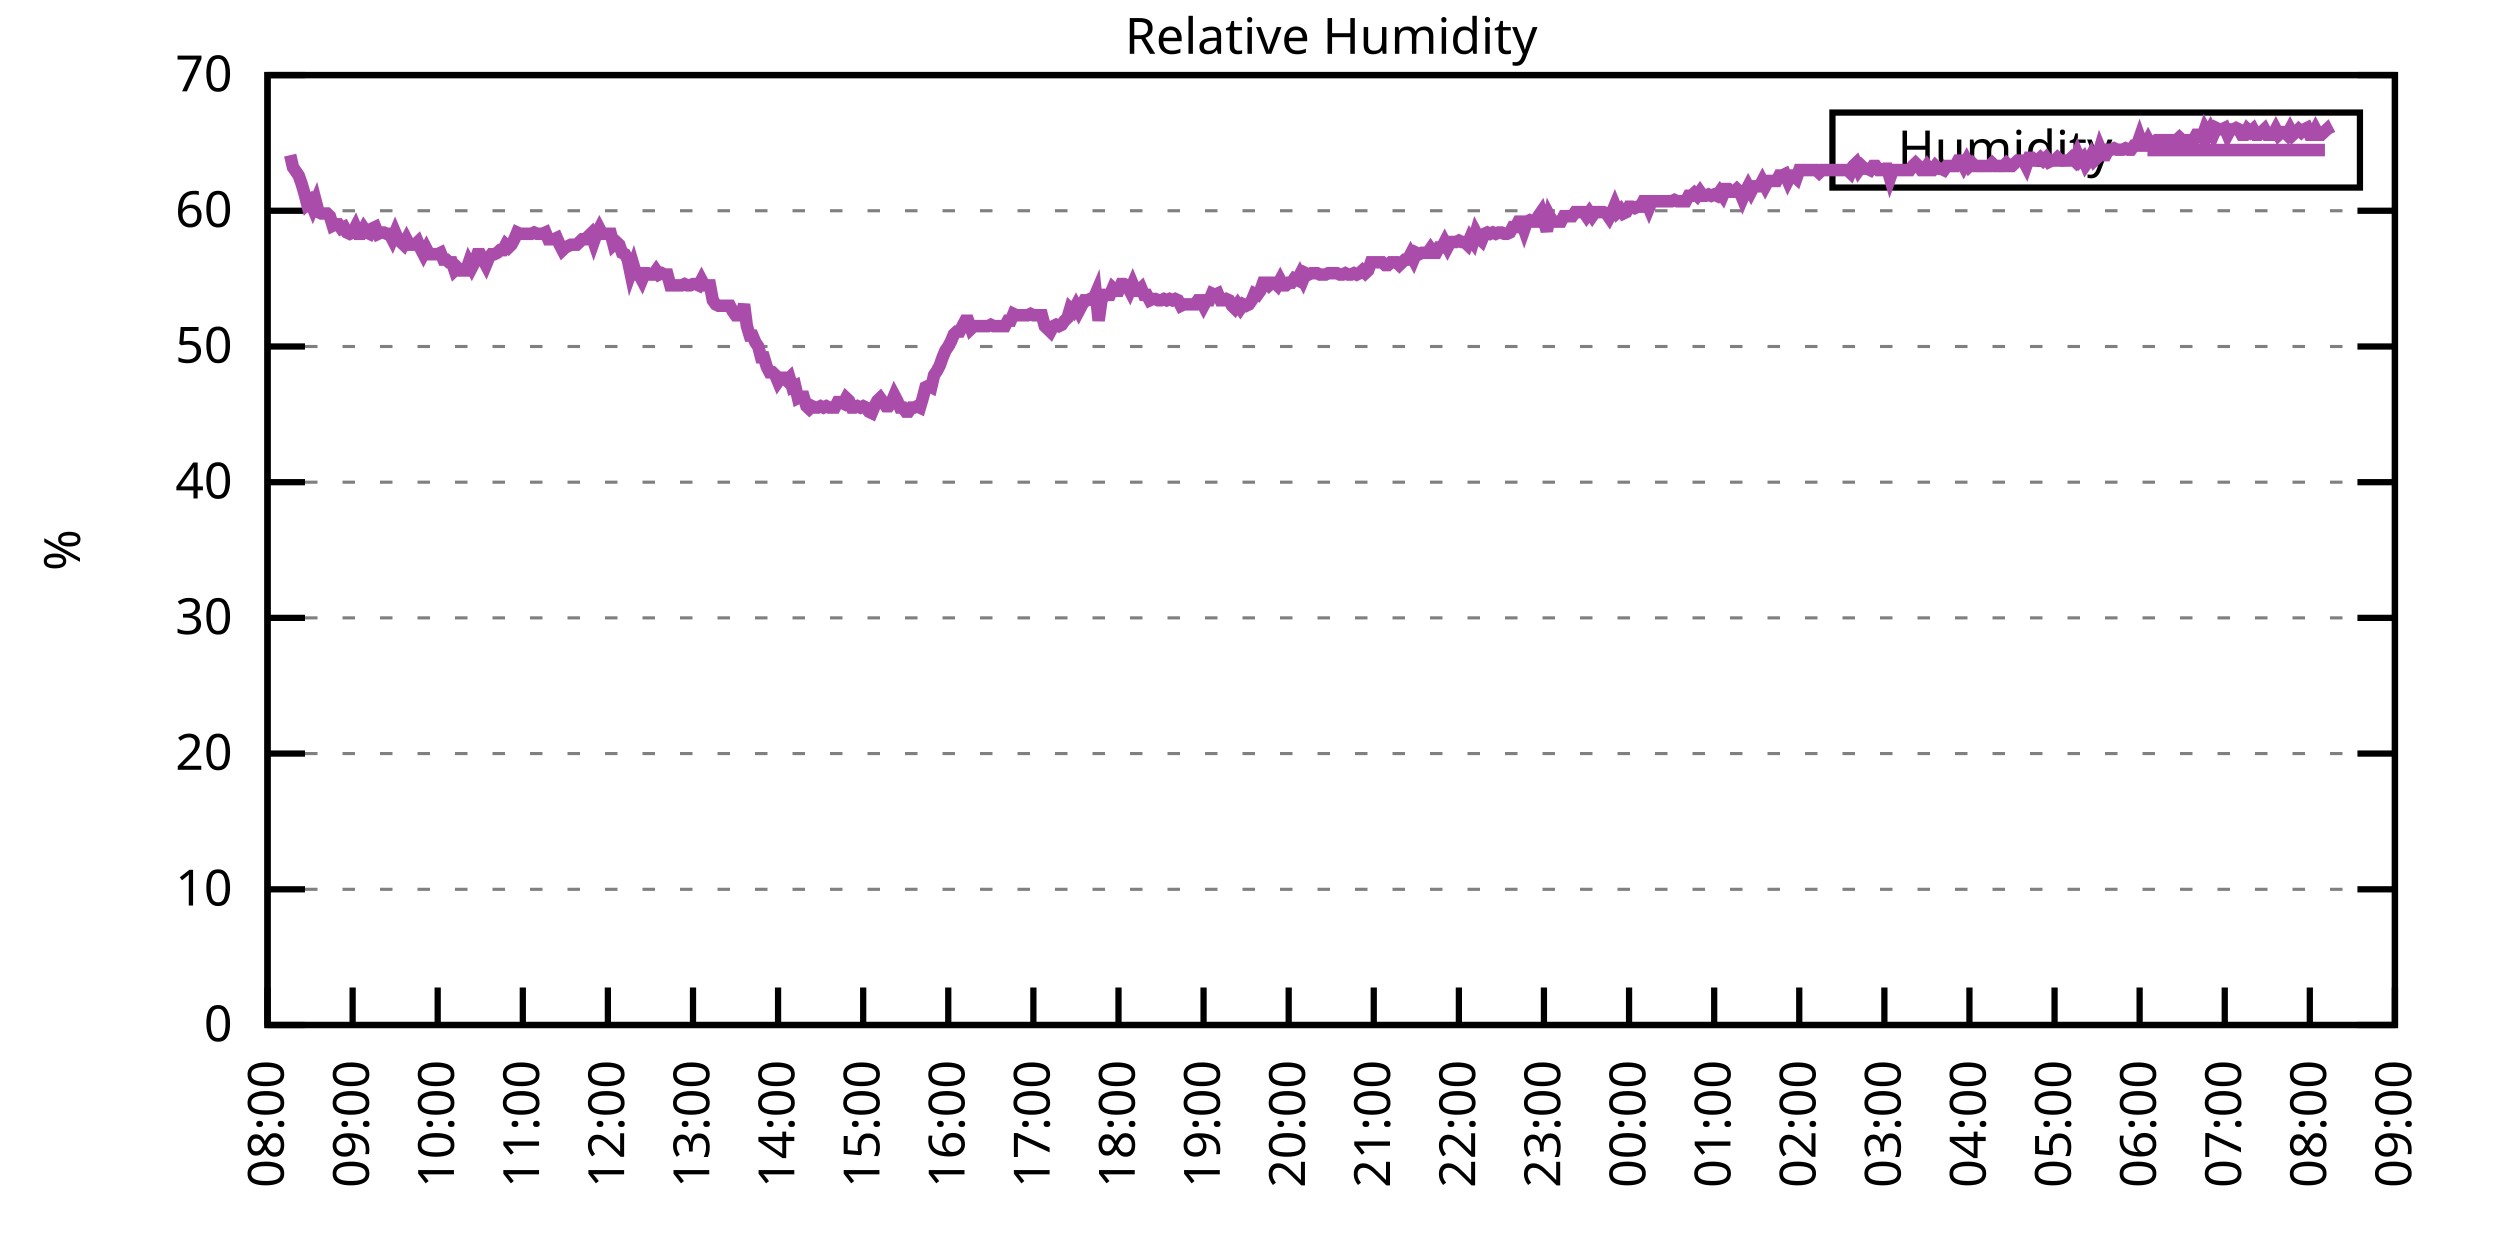
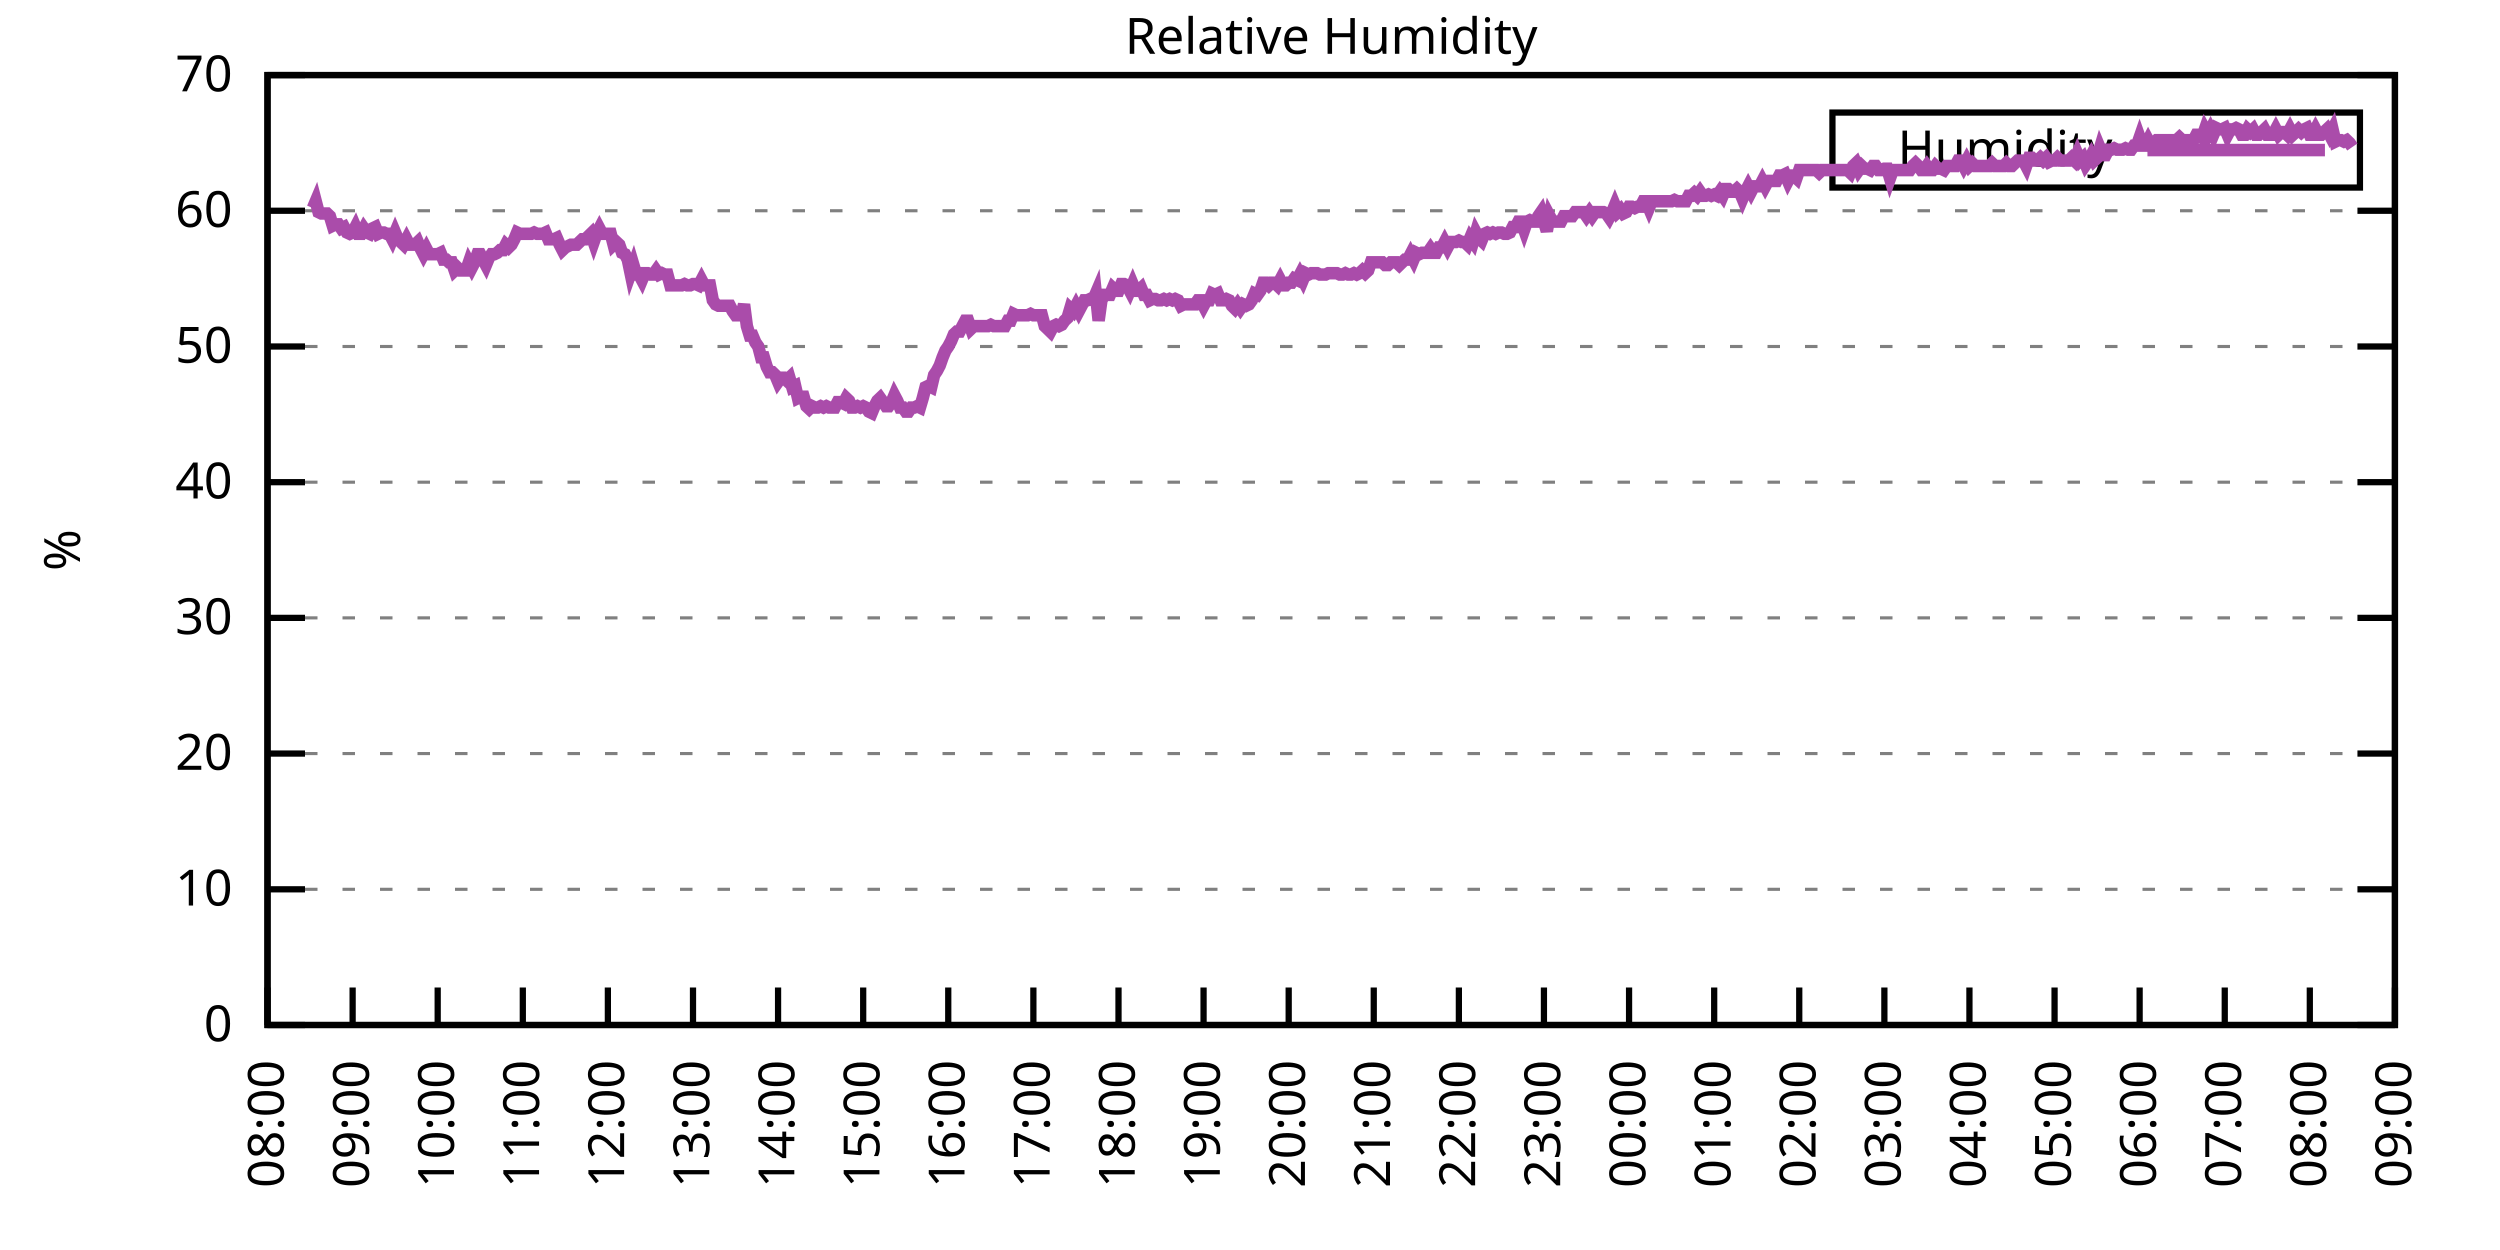
<svg xmlns="http://www.w3.org/2000/svg" xmlns:xlink="http://www.w3.org/1999/xlink" width="400" height="200" viewBox="0 0 400 200">
  <g id="gnuplot_canvas">
    <rect x="0" y="0" width="400" height="200" fill="none" />
    <defs>
      <circle id="gpDot" r="0.5" stroke-width="0.5" stroke="currentColor" />
      <path id="gpPt0" stroke-width="0.333" stroke="currentColor" d="M-1,0 h2 M0,-1 v2" />
      <path id="gpPt1" stroke-width="0.333" stroke="currentColor" d="M-1,-1 L1,1 M1,-1 L-1,1" />
      <path id="gpPt2" stroke-width="0.333" stroke="currentColor" d="M-1,0 L1,0 M0,-1 L0,1 M-1,-1 L1,1 M-1,1 L1,-1" />
      <rect id="gpPt3" stroke-width="0.333" stroke="currentColor" x="-1" y="-1" width="2" height="2" />
      <rect id="gpPt4" stroke-width="0.333" stroke="currentColor" fill="currentColor" x="-1" y="-1" width="2" height="2" />
      <circle id="gpPt5" stroke-width="0.333" stroke="currentColor" cx="0" cy="0" r="1" />
      <use xlink:href="#gpPt5" id="gpPt6" fill="currentColor" stroke="none" />
      <path id="gpPt7" stroke-width="0.333" stroke="currentColor" d="M0,-1.33 L-1.33,0.67 L1.33,0.67 z" />
      <use xlink:href="#gpPt7" id="gpPt8" fill="currentColor" stroke="none" />
      <use xlink:href="#gpPt7" id="gpPt9" stroke="currentColor" transform="rotate(180)" />
      <use xlink:href="#gpPt9" id="gpPt10" fill="currentColor" stroke="none" />
      <use xlink:href="#gpPt3" id="gpPt11" stroke="currentColor" transform="rotate(45)" />
      <use xlink:href="#gpPt11" id="gpPt12" fill="currentColor" stroke="none" />
      <path id="gpPt13" stroke-width="0.333" stroke="currentColor" d="M0,1.330 L1.265,0.411 L0.782,-1.067 L-0.782,-1.076 L-1.265,0.411 z" />
      <use xlink:href="#gpPt13" id="gpPt14" fill="currentColor" stroke="none" />
      <filter id="textbox" filterUnits="objectBoundingBox" x="0" y="0" height="1" width="1">
        <feFlood flood-color="white" flood-opacity="1" result="bgnd" />
        <feComposite in="SourceGraphic" in2="bgnd" operator="atop" />
      </filter>
      <filter id="greybox" filterUnits="objectBoundingBox" x="0" y="0" height="1" width="1">
        <feFlood flood-color="lightgrey" flood-opacity="1" result="grey" />
        <feComposite in="SourceGraphic" in2="grey" operator="atop" />
      </filter>
    </defs>
    <g fill="none" color="white" stroke="currentColor" stroke-width="1.00" stroke-linecap="butt" stroke-linejoin="miter">
</g>
    <g fill="none" color="black" stroke="currentColor" stroke-width="1.00" stroke-linecap="butt" stroke-linejoin="miter">
      <g stroke="none" shape-rendering="crispEdges">
        <polygon fill="rgb(255, 255, 255)" points="42.80,164.00 383.18,164.00 383.18,12.02 42.80,12.02 " />
      </g>
    </g>
    <g fill="none" color="black" stroke="currentColor" stroke-width="1.00" stroke-linecap="butt" stroke-linejoin="miter">
</g>
    <g fill="none" color="black" stroke="black" stroke-width="0.50" stroke-linecap="butt" stroke-linejoin="miter">
</g>
    <g fill="none" color="gray" stroke="currentColor" stroke-width="0.50" stroke-linecap="butt" stroke-linejoin="miter">
      <path stroke="gray" stroke-dasharray="2,4" class="gridline" d="M42.80,164.00 L383.19,164.00  " />
    </g>
    <g fill="none" color="gray" stroke="gray" stroke-width="1.00" stroke-linecap="butt" stroke-linejoin="miter">
</g>
    <g fill="none" color="black" stroke="currentColor" stroke-width="1.00" stroke-linecap="butt" stroke-linejoin="miter">
      <path stroke="black" d="M42.80,164.00 L48.80,164.00 M383.19,164.00 L377.19,164.00  " />
      <g transform="translate(37.20,166.60)" stroke="none" fill="black" font-family="Sans" font-size="8.00" text-anchor="end">
        <text>
          <tspan font-family="Sans"> 0</tspan>
        </text>
      </g>
    </g>
    <g fill="none" color="black" stroke="currentColor" stroke-width="1.00" stroke-linecap="butt" stroke-linejoin="miter">
</g>
    <g fill="none" color="black" stroke="black" stroke-width="0.50" stroke-linecap="butt" stroke-linejoin="miter">
</g>
    <g fill="none" color="gray" stroke="currentColor" stroke-width="0.50" stroke-linecap="butt" stroke-linejoin="miter">
      <path stroke="gray" stroke-dasharray="2,4" class="gridline" d="M42.80,142.29 L383.19,142.29  " />
    </g>
    <g fill="none" color="gray" stroke="gray" stroke-width="1.00" stroke-linecap="butt" stroke-linejoin="miter">
</g>
    <g fill="none" color="black" stroke="currentColor" stroke-width="1.00" stroke-linecap="butt" stroke-linejoin="miter">
      <path stroke="black" d="M42.80,142.29 L48.80,142.29 M383.19,142.29 L377.19,142.29  " />
      <g transform="translate(37.20,144.89)" stroke="none" fill="black" font-family="Sans" font-size="8.00" text-anchor="end">
        <text>
          <tspan font-family="Sans"> 10</tspan>
        </text>
      </g>
    </g>
    <g fill="none" color="black" stroke="currentColor" stroke-width="1.00" stroke-linecap="butt" stroke-linejoin="miter">
</g>
    <g fill="none" color="black" stroke="black" stroke-width="0.50" stroke-linecap="butt" stroke-linejoin="miter">
</g>
    <g fill="none" color="gray" stroke="currentColor" stroke-width="0.50" stroke-linecap="butt" stroke-linejoin="miter">
      <path stroke="gray" stroke-dasharray="2,4" class="gridline" d="M42.80,120.57 L383.19,120.57  " />
    </g>
    <g fill="none" color="gray" stroke="gray" stroke-width="1.00" stroke-linecap="butt" stroke-linejoin="miter">
</g>
    <g fill="none" color="black" stroke="currentColor" stroke-width="1.00" stroke-linecap="butt" stroke-linejoin="miter">
      <path stroke="black" d="M42.80,120.57 L48.80,120.57 M383.19,120.57 L377.19,120.57  " />
      <g transform="translate(37.20,123.17)" stroke="none" fill="black" font-family="Sans" font-size="8.00" text-anchor="end">
        <text>
          <tspan font-family="Sans"> 20</tspan>
        </text>
      </g>
    </g>
    <g fill="none" color="black" stroke="currentColor" stroke-width="1.00" stroke-linecap="butt" stroke-linejoin="miter">
</g>
    <g fill="none" color="black" stroke="black" stroke-width="0.50" stroke-linecap="butt" stroke-linejoin="miter">
</g>
    <g fill="none" color="gray" stroke="currentColor" stroke-width="0.50" stroke-linecap="butt" stroke-linejoin="miter">
      <path stroke="gray" stroke-dasharray="2,4" class="gridline" d="M42.80,98.86 L383.19,98.86  " />
    </g>
    <g fill="none" color="gray" stroke="gray" stroke-width="1.00" stroke-linecap="butt" stroke-linejoin="miter">
</g>
    <g fill="none" color="black" stroke="currentColor" stroke-width="1.00" stroke-linecap="butt" stroke-linejoin="miter">
      <path stroke="black" d="M42.80,98.86 L48.80,98.86 M383.19,98.86 L377.19,98.86  " />
      <g transform="translate(37.20,101.46)" stroke="none" fill="black" font-family="Sans" font-size="8.00" text-anchor="end">
        <text>
          <tspan font-family="Sans"> 30</tspan>
        </text>
      </g>
    </g>
    <g fill="none" color="black" stroke="currentColor" stroke-width="1.00" stroke-linecap="butt" stroke-linejoin="miter">
</g>
    <g fill="none" color="black" stroke="black" stroke-width="0.50" stroke-linecap="butt" stroke-linejoin="miter">
</g>
    <g fill="none" color="gray" stroke="currentColor" stroke-width="0.50" stroke-linecap="butt" stroke-linejoin="miter">
      <path stroke="gray" stroke-dasharray="2,4" class="gridline" d="M42.80,77.15 L383.19,77.15  " />
    </g>
    <g fill="none" color="gray" stroke="gray" stroke-width="1.00" stroke-linecap="butt" stroke-linejoin="miter">
</g>
    <g fill="none" color="black" stroke="currentColor" stroke-width="1.00" stroke-linecap="butt" stroke-linejoin="miter">
      <path stroke="black" d="M42.80,77.15 L48.80,77.15 M383.19,77.15 L377.19,77.15  " />
      <g transform="translate(37.20,79.75)" stroke="none" fill="black" font-family="Sans" font-size="8.00" text-anchor="end">
        <text>
          <tspan font-family="Sans"> 40</tspan>
        </text>
      </g>
    </g>
    <g fill="none" color="black" stroke="currentColor" stroke-width="1.00" stroke-linecap="butt" stroke-linejoin="miter">
</g>
    <g fill="none" color="black" stroke="black" stroke-width="0.50" stroke-linecap="butt" stroke-linejoin="miter">
</g>
    <g fill="none" color="gray" stroke="currentColor" stroke-width="0.50" stroke-linecap="butt" stroke-linejoin="miter">
      <path stroke="gray" stroke-dasharray="2,4" class="gridline" d="M42.80,55.44 L383.19,55.44  " />
    </g>
    <g fill="none" color="gray" stroke="gray" stroke-width="1.00" stroke-linecap="butt" stroke-linejoin="miter">
</g>
    <g fill="none" color="black" stroke="currentColor" stroke-width="1.00" stroke-linecap="butt" stroke-linejoin="miter">
      <path stroke="black" d="M42.80,55.44 L48.80,55.44 M383.19,55.44 L377.19,55.44  " />
      <g transform="translate(37.20,58.04)" stroke="none" fill="black" font-family="Sans" font-size="8.00" text-anchor="end">
        <text>
          <tspan font-family="Sans"> 50</tspan>
        </text>
      </g>
    </g>
    <g fill="none" color="black" stroke="currentColor" stroke-width="1.00" stroke-linecap="butt" stroke-linejoin="miter">
</g>
    <g fill="none" color="black" stroke="black" stroke-width="0.50" stroke-linecap="butt" stroke-linejoin="miter">
</g>
    <g fill="none" color="gray" stroke="currentColor" stroke-width="0.50" stroke-linecap="butt" stroke-linejoin="miter">
      <path stroke="gray" stroke-dasharray="2,4" class="gridline" d="M42.80,33.72 L383.19,33.72  " />
    </g>
    <g fill="none" color="gray" stroke="gray" stroke-width="1.00" stroke-linecap="butt" stroke-linejoin="miter">
</g>
    <g fill="none" color="black" stroke="currentColor" stroke-width="1.00" stroke-linecap="butt" stroke-linejoin="miter">
      <path stroke="black" d="M42.80,33.72 L48.80,33.72 M383.19,33.72 L377.19,33.72  " />
      <g transform="translate(37.20,36.32)" stroke="none" fill="black" font-family="Sans" font-size="8.00" text-anchor="end">
        <text>
          <tspan font-family="Sans"> 60</tspan>
        </text>
      </g>
    </g>
    <g fill="none" color="black" stroke="currentColor" stroke-width="1.00" stroke-linecap="butt" stroke-linejoin="miter">
</g>
    <g fill="none" color="black" stroke="black" stroke-width="0.50" stroke-linecap="butt" stroke-linejoin="miter">
</g>
    <g fill="none" color="gray" stroke="currentColor" stroke-width="0.50" stroke-linecap="butt" stroke-linejoin="miter">
      <path stroke="gray" stroke-dasharray="2,4" class="gridline" d="M42.80,12.01 L383.19,12.01  " />
    </g>
    <g fill="none" color="gray" stroke="gray" stroke-width="1.00" stroke-linecap="butt" stroke-linejoin="miter">
</g>
    <g fill="none" color="black" stroke="currentColor" stroke-width="1.00" stroke-linecap="butt" stroke-linejoin="miter">
      <path stroke="black" d="M42.80,12.01 L48.80,12.01 M383.19,12.01 L377.19,12.01  " />
      <g transform="translate(37.20,14.61)" stroke="none" fill="black" font-family="Sans" font-size="8.00" text-anchor="end">
        <text>
          <tspan font-family="Sans"> 70</tspan>
        </text>
      </g>
    </g>
    <g fill="none" color="black" stroke="currentColor" stroke-width="1.00" stroke-linecap="butt" stroke-linejoin="miter">
      <path stroke="black" d="M42.80,164.00 L42.80,158.00  " />
      <g transform="translate(45.40,169.60) rotate(270.00)" stroke="none" fill="black" font-family="Sans" font-size="8.00" text-anchor="end">
        <text>
          <tspan font-family="Sans">08:00</tspan>
        </text>
      </g>
    </g>
    <g fill="none" color="black" stroke="currentColor" stroke-width="1.00" stroke-linecap="butt" stroke-linejoin="miter">
      <path stroke="black" d="M56.42,164.00 L56.42,158.00  " />
      <g transform="translate(59.02,169.60) rotate(270.00)" stroke="none" fill="black" font-family="Sans" font-size="8.00" text-anchor="end">
        <text>
          <tspan font-family="Sans">09:00</tspan>
        </text>
      </g>
    </g>
    <g fill="none" color="black" stroke="currentColor" stroke-width="1.00" stroke-linecap="butt" stroke-linejoin="miter">
      <path stroke="black" d="M70.03,164.00 L70.03,158.00  " />
      <g transform="translate(72.63,169.60) rotate(270.00)" stroke="none" fill="black" font-family="Sans" font-size="8.00" text-anchor="end">
        <text>
          <tspan font-family="Sans">10:00</tspan>
        </text>
      </g>
    </g>
    <g fill="none" color="black" stroke="currentColor" stroke-width="1.00" stroke-linecap="butt" stroke-linejoin="miter">
      <path stroke="black" d="M83.65,164.00 L83.65,158.00  " />
      <g transform="translate(86.25,169.60) rotate(270.00)" stroke="none" fill="black" font-family="Sans" font-size="8.00" text-anchor="end">
        <text>
          <tspan font-family="Sans">11:00</tspan>
        </text>
      </g>
    </g>
    <g fill="none" color="black" stroke="currentColor" stroke-width="1.00" stroke-linecap="butt" stroke-linejoin="miter">
      <path stroke="black" d="M97.26,164.00 L97.26,158.00  " />
      <g transform="translate(99.86,169.60) rotate(270.00)" stroke="none" fill="black" font-family="Sans" font-size="8.00" text-anchor="end">
        <text>
          <tspan font-family="Sans">12:00</tspan>
        </text>
      </g>
    </g>
    <g fill="none" color="black" stroke="currentColor" stroke-width="1.00" stroke-linecap="butt" stroke-linejoin="miter">
      <path stroke="black" d="M110.88,164.00 L110.88,158.00  " />
      <g transform="translate(113.48,169.60) rotate(270.00)" stroke="none" fill="black" font-family="Sans" font-size="8.00" text-anchor="end">
        <text>
          <tspan font-family="Sans">13:00</tspan>
        </text>
      </g>
    </g>
    <g fill="none" color="black" stroke="currentColor" stroke-width="1.00" stroke-linecap="butt" stroke-linejoin="miter">
      <path stroke="black" d="M124.49,164.00 L124.49,158.00  " />
      <g transform="translate(127.09,169.60) rotate(270.00)" stroke="none" fill="black" font-family="Sans" font-size="8.00" text-anchor="end">
        <text>
          <tspan font-family="Sans">14:00</tspan>
        </text>
      </g>
    </g>
    <g fill="none" color="black" stroke="currentColor" stroke-width="1.00" stroke-linecap="butt" stroke-linejoin="miter">
      <path stroke="black" d="M138.11,164.00 L138.11,158.00  " />
      <g transform="translate(140.71,169.60) rotate(270.00)" stroke="none" fill="black" font-family="Sans" font-size="8.00" text-anchor="end">
        <text>
          <tspan font-family="Sans">15:00</tspan>
        </text>
      </g>
    </g>
    <g fill="none" color="black" stroke="currentColor" stroke-width="1.00" stroke-linecap="butt" stroke-linejoin="miter">
      <path stroke="black" d="M151.72,164.00 L151.72,158.00  " />
      <g transform="translate(154.32,169.60) rotate(270.00)" stroke="none" fill="black" font-family="Sans" font-size="8.00" text-anchor="end">
        <text>
          <tspan font-family="Sans">16:00</tspan>
        </text>
      </g>
    </g>
    <g fill="none" color="black" stroke="currentColor" stroke-width="1.00" stroke-linecap="butt" stroke-linejoin="miter">
      <path stroke="black" d="M165.34,164.00 L165.34,158.00  " />
      <g transform="translate(167.94,169.60) rotate(270.00)" stroke="none" fill="black" font-family="Sans" font-size="8.00" text-anchor="end">
        <text>
          <tspan font-family="Sans">17:00</tspan>
        </text>
      </g>
    </g>
    <g fill="none" color="black" stroke="currentColor" stroke-width="1.00" stroke-linecap="butt" stroke-linejoin="miter">
      <path stroke="black" d="M178.96,164.00 L178.96,158.00  " />
      <g transform="translate(181.56,169.60) rotate(270.00)" stroke="none" fill="black" font-family="Sans" font-size="8.00" text-anchor="end">
        <text>
          <tspan font-family="Sans">18:00</tspan>
        </text>
      </g>
    </g>
    <g fill="none" color="black" stroke="currentColor" stroke-width="1.00" stroke-linecap="butt" stroke-linejoin="miter">
      <path stroke="black" d="M192.57,164.00 L192.57,158.00  " />
      <g transform="translate(195.17,169.60) rotate(270.00)" stroke="none" fill="black" font-family="Sans" font-size="8.00" text-anchor="end">
        <text>
          <tspan font-family="Sans">19:00</tspan>
        </text>
      </g>
    </g>
    <g fill="none" color="black" stroke="currentColor" stroke-width="1.00" stroke-linecap="butt" stroke-linejoin="miter">
      <path stroke="black" d="M206.19,164.00 L206.19,158.00  " />
      <g transform="translate(208.79,169.60) rotate(270.00)" stroke="none" fill="black" font-family="Sans" font-size="8.00" text-anchor="end">
        <text>
          <tspan font-family="Sans">20:00</tspan>
        </text>
      </g>
    </g>
    <g fill="none" color="black" stroke="currentColor" stroke-width="1.00" stroke-linecap="butt" stroke-linejoin="miter">
      <path stroke="black" d="M219.80,164.00 L219.80,158.00  " />
      <g transform="translate(222.40,169.60) rotate(270.00)" stroke="none" fill="black" font-family="Sans" font-size="8.00" text-anchor="end">
        <text>
          <tspan font-family="Sans">21:00</tspan>
        </text>
      </g>
    </g>
    <g fill="none" color="black" stroke="currentColor" stroke-width="1.00" stroke-linecap="butt" stroke-linejoin="miter">
      <path stroke="black" d="M233.42,164.00 L233.42,158.00  " />
      <g transform="translate(236.02,169.60) rotate(270.00)" stroke="none" fill="black" font-family="Sans" font-size="8.00" text-anchor="end">
        <text>
          <tspan font-family="Sans">22:00</tspan>
        </text>
      </g>
    </g>
    <g fill="none" color="black" stroke="currentColor" stroke-width="1.00" stroke-linecap="butt" stroke-linejoin="miter">
      <path stroke="black" d="M247.03,164.00 L247.03,158.00  " />
      <g transform="translate(249.63,169.60) rotate(270.00)" stroke="none" fill="black" font-family="Sans" font-size="8.00" text-anchor="end">
        <text>
          <tspan font-family="Sans">23:00</tspan>
        </text>
      </g>
    </g>
    <g fill="none" color="black" stroke="currentColor" stroke-width="1.00" stroke-linecap="butt" stroke-linejoin="miter">
      <path stroke="black" d="M260.65,164.00 L260.65,158.00  " />
      <g transform="translate(263.25,169.60) rotate(270.00)" stroke="none" fill="black" font-family="Sans" font-size="8.00" text-anchor="end">
        <text>
          <tspan font-family="Sans">00:00</tspan>
        </text>
      </g>
    </g>
    <g fill="none" color="black" stroke="currentColor" stroke-width="1.00" stroke-linecap="butt" stroke-linejoin="miter">
      <path stroke="black" d="M274.27,164.00 L274.27,158.00  " />
      <g transform="translate(276.87,169.60) rotate(270.00)" stroke="none" fill="black" font-family="Sans" font-size="8.00" text-anchor="end">
        <text>
          <tspan font-family="Sans">01:00</tspan>
        </text>
      </g>
    </g>
    <g fill="none" color="black" stroke="currentColor" stroke-width="1.00" stroke-linecap="butt" stroke-linejoin="miter">
      <path stroke="black" d="M287.88,164.00 L287.88,158.00  " />
      <g transform="translate(290.48,169.60) rotate(270.00)" stroke="none" fill="black" font-family="Sans" font-size="8.00" text-anchor="end">
        <text>
          <tspan font-family="Sans">02:00</tspan>
        </text>
      </g>
    </g>
    <g fill="none" color="black" stroke="currentColor" stroke-width="1.00" stroke-linecap="butt" stroke-linejoin="miter">
      <path stroke="black" d="M301.50,164.00 L301.50,158.00  " />
      <g transform="translate(304.10,169.60) rotate(270.00)" stroke="none" fill="black" font-family="Sans" font-size="8.00" text-anchor="end">
        <text>
          <tspan font-family="Sans">03:00</tspan>
        </text>
      </g>
    </g>
    <g fill="none" color="black" stroke="currentColor" stroke-width="1.00" stroke-linecap="butt" stroke-linejoin="miter">
      <path stroke="black" d="M315.11,164.00 L315.11,158.00  " />
      <g transform="translate(317.71,169.60) rotate(270.00)" stroke="none" fill="black" font-family="Sans" font-size="8.00" text-anchor="end">
        <text>
          <tspan font-family="Sans">04:00</tspan>
        </text>
      </g>
    </g>
    <g fill="none" color="black" stroke="currentColor" stroke-width="1.00" stroke-linecap="butt" stroke-linejoin="miter">
      <path stroke="black" d="M328.73,164.00 L328.73,158.00  " />
      <g transform="translate(331.33,169.60) rotate(270.00)" stroke="none" fill="black" font-family="Sans" font-size="8.00" text-anchor="end">
        <text>
          <tspan font-family="Sans">05:00</tspan>
        </text>
      </g>
    </g>
    <g fill="none" color="black" stroke="currentColor" stroke-width="1.00" stroke-linecap="butt" stroke-linejoin="miter">
      <path stroke="black" d="M342.34,164.00 L342.34,158.00  " />
      <g transform="translate(344.94,169.60) rotate(270.00)" stroke="none" fill="black" font-family="Sans" font-size="8.00" text-anchor="end">
        <text>
          <tspan font-family="Sans">06:00</tspan>
        </text>
      </g>
    </g>
    <g fill="none" color="black" stroke="currentColor" stroke-width="1.00" stroke-linecap="butt" stroke-linejoin="miter">
      <path stroke="black" d="M355.96,164.00 L355.96,158.00  " />
      <g transform="translate(358.56,169.60) rotate(270.00)" stroke="none" fill="black" font-family="Sans" font-size="8.00" text-anchor="end">
        <text>
          <tspan font-family="Sans">07:00</tspan>
        </text>
      </g>
    </g>
    <g fill="none" color="black" stroke="currentColor" stroke-width="1.00" stroke-linecap="butt" stroke-linejoin="miter">
      <path stroke="black" d="M369.57,164.00 L369.57,158.00  " />
      <g transform="translate(372.17,169.60) rotate(270.00)" stroke="none" fill="black" font-family="Sans" font-size="8.00" text-anchor="end">
        <text>
          <tspan font-family="Sans">08:00</tspan>
        </text>
      </g>
    </g>
    <g fill="none" color="black" stroke="currentColor" stroke-width="1.00" stroke-linecap="butt" stroke-linejoin="miter">
      <path stroke="black" d="M383.19,164.00 L383.19,158.00  " />
      <g transform="translate(385.79,169.60) rotate(270.00)" stroke="none" fill="black" font-family="Sans" font-size="8.00" text-anchor="end">
        <text>
          <tspan font-family="Sans">09:00</tspan>
        </text>
      </g>
    </g>
    <g fill="none" color="black" stroke="currentColor" stroke-width="1.00" stroke-linecap="butt" stroke-linejoin="miter">
</g>
    <g fill="none" color="black" stroke="currentColor" stroke-width="1.00" stroke-linecap="butt" stroke-linejoin="miter">
      <path stroke="black" d="M42.80,12.01 L42.80,164.00 L383.19,164.00 L383.19,12.01 L42.80,12.01 Z  " />
    </g>
    <g fill="none" color="black" stroke="currentColor" stroke-width="1.00" stroke-linecap="butt" stroke-linejoin="miter">
</g>
    <g fill="none" color="black" stroke="currentColor" stroke-width="1.00" stroke-linecap="butt" stroke-linejoin="miter">
      <path stroke="black" d="M293.19,30.01 L293.19,18.01 L377.59,18.01 L377.59,30.01 L293.19,30.01 Z  " />
    </g>
    <g id="Relative_Humidity_plot_1">
      <g fill="none" color="white" stroke="black" stroke-width="2.00" stroke-linecap="butt" stroke-linejoin="miter">
</g>
      <g fill="none" color="black" stroke="currentColor" stroke-width="2.00" stroke-linecap="butt" stroke-linejoin="miter">
        <g transform="translate(337.99,26.61)" stroke="none" fill="black" font-family="Sans" font-size="8.00" text-anchor="end">
          <text>
            <tspan font-family="Sans">Humidity</tspan>
          </text>
        </g>
      </g>
      <g fill="none" color="black" stroke="currentColor" stroke-width="2.00" stroke-linecap="butt" stroke-linejoin="miter">
-         <path stroke="rgb(170,  76, 170)" d="M343.59,24.01 L371.99,24.01 M46.43,24.82 L46.88,26.77 L47.34,27.43 L47.79,28.08 L48.25,29.38 L48.70,30.90   L49.15,32.64 L49.61,32.20 L50.06,33.29 L50.52,32.20 L50.97,33.94 L51.42,34.16 L51.88,34.16 L52.33,34.16   L52.78,34.59 L53.24,36.11 L53.69,35.89 L54.15,35.89 L54.60,36.55 L55.05,36.33 L55.51,37.20 L55.96,37.41   L56.42,37.20 L56.87,36.33 L57.32,37.41 L57.78,37.41 L58.23,36.55 L58.68,37.20 L59.14,37.41 L59.59,36.55   L60.05,36.33 L60.50,37.41 L60.95,37.20 L61.41,37.20 L61.86,37.41 L62.32,37.41 L62.77,38.28 L63.22,37.20   L63.68,38.28 L64.13,38.72 L64.58,39.15 L65.04,38.28 L65.49,39.15 L65.95,39.15 L66.40,39.15 L66.85,38.72   L67.31,39.80 L67.76,40.67 L68.22,39.80 L68.67,40.67 L69.12,40.67 L69.58,40.67 L70.03,40.67 L70.49,40.45   L70.94,41.54 L71.39,41.54 L71.85,41.97 L72.30,41.97 L72.75,43.28 L73.21,42.84 L73.66,43.28 L74.12,43.28   L74.57,43.28 L75.02,41.97 L75.48,42.84 L75.93,41.97 L76.39,40.67 L76.84,40.67 L77.29,41.54 L77.75,42.41   L78.20,41.32 L78.65,40.67 L79.11,40.67 L79.56,40.45 L80.02,40.02 L80.47,40.02 L80.92,39.15 L81.38,39.59   L81.83,39.15 L82.29,38.28 L82.74,37.20 L83.19,37.41 L83.65,37.41 L84.10,37.41 L84.55,37.41 L85.01,37.41   L85.46,37.20 L85.92,37.41 L86.37,37.41 L86.82,37.41 L87.28,37.20 L87.73,38.28 L88.19,38.28 L88.64,38.28   L89.09,38.07 L89.55,39.15 L90.00,40.02 L90.45,39.59 L90.91,39.37 L91.36,39.15 L91.82,39.15 L92.27,39.15   L92.72,38.72 L93.18,38.28 L93.63,38.28 L94.09,37.85 L94.54,37.41 L94.99,38.72 L95.45,37.41 L95.90,36.55   L96.35,37.41 L96.81,37.41 L97.26,37.41 L97.72,37.41 L98.17,39.15 L98.62,38.72 L99.08,39.15 L99.53,40.45   L99.99,40.67 L100.44,41.54 L100.89,43.71 L101.35,42.41 L101.80,43.93 L102.25,43.93 L102.71,44.80 L103.16,43.71   L103.62,43.71 L104.07,43.93 L104.52,43.93 L104.98,43.28 L105.43,43.93 L105.89,43.71 L106.34,43.93 L106.79,43.93   L107.25,45.66 L107.70,45.66 L108.15,45.66 L108.61,45.66 L109.06,45.66 L109.52,45.45 L109.97,45.66 L110.42,45.66   L110.88,45.45 L111.33,45.45 L111.79,45.66 L112.24,44.80 L112.69,45.66 L113.15,45.66 L113.60,45.66 L114.05,48.05   L114.51,48.70 L114.96,48.92 L115.42,48.92 L115.87,48.92 L116.32,48.92 L116.78,48.92 L117.23,49.79 L117.69,50.44   L118.14,50.44 L118.59,50.44 L119.05,48.70 L119.50,52.18 L119.96,53.70 L120.41,53.70 L120.86,54.78 L121.32,55.44   L121.77,57.17 L122.22,57.17 L122.68,58.69 L123.13,59.56 L123.59,59.56 L124.04,60.00 L124.49,61.08 L124.95,60.43   L125.40,60.43 L125.86,60.86 L126.31,60.43 L126.76,61.95 L127.22,61.73 L127.67,63.69 L128.12,63.47 L128.58,63.47   L129.03,64.99 L129.49,65.42 L129.94,64.99 L130.39,65.21 L130.85,65.21 L131.30,64.99 L131.76,65.21 L132.21,64.99   L132.66,65.21 L133.12,65.21 L133.57,65.21 L134.02,64.34 L134.48,64.34 L134.93,64.56 L135.39,63.69 L135.84,64.12   L136.29,65.21 L136.75,65.21 L137.20,64.99 L137.66,65.21 L138.11,64.99 L138.56,65.21 L139.02,65.86 L139.47,66.08   L139.92,64.99 L140.38,64.12 L140.83,63.69 L141.29,64.34 L141.74,64.99 L142.19,64.99 L142.65,64.34 L143.10,63.25   L143.56,64.12 L144.01,65.21 L144.46,65.21 L144.92,65.86 L145.37,65.86 L145.82,65.21 L146.28,65.21 L146.73,64.99   L147.19,65.21 L147.64,63.69 L148.09,61.95 L148.55,61.73 L149.00,61.95 L149.46,60.00 L149.91,59.34 L150.36,58.48   L150.82,57.17 L151.27,56.09 L151.72,55.44 L152.18,54.57 L152.63,53.48 L153.09,53.05 L153.54,53.05 L153.99,52.18   L154.45,51.31 L154.90,51.31 L155.36,52.61 L155.81,52.18 L156.26,52.18 L156.72,52.18 L157.17,52.18 L157.62,52.18   L158.08,52.18 L158.53,51.96 L158.99,52.18 L159.44,52.18 L159.89,52.18 L160.35,52.18 L160.80,52.18 L161.26,51.31   L161.71,51.31 L162.16,50.22 L162.62,50.44 L163.07,50.44 L163.52,50.44 L163.98,50.44 L164.43,50.44 L164.89,50.22   L165.34,50.44 L165.79,50.44 L166.25,50.44 L166.70,50.44 L167.16,52.18 L167.61,52.61 L168.06,53.05 L168.52,52.18   L168.97,51.96 L169.43,52.18 L169.88,51.96 L170.33,51.31 L170.79,50.88 L171.24,49.36 L171.69,49.79 L172.15,48.92   L172.60,49.79 L173.06,48.92 L173.51,48.05 L173.96,48.05 L174.42,47.84 L174.87,48.05 L175.33,46.97 L175.78,51.31   L176.23,48.05 L176.69,47.18 L177.14,47.18 L177.59,47.18 L178.05,46.10 L178.50,46.53 L178.96,46.53 L179.41,45.45   L179.86,45.45 L180.32,45.66 L180.77,46.53 L181.23,45.45 L181.68,46.53 L182.13,46.53 L182.59,46.10 L183.04,47.18   L183.49,47.18 L183.95,48.05 L184.40,47.84 L184.86,47.84 L185.31,48.05 L185.76,48.05 L186.22,47.84 L186.67,48.05   L187.13,47.84 L187.58,48.05 L188.03,47.84 L188.49,48.05 L188.94,48.92 L189.39,48.70 L189.85,48.70 L190.30,48.70   L190.76,48.70 L191.21,48.70 L191.66,48.05 L192.12,48.05 L192.57,48.92 L193.03,48.05 L193.48,48.05 L193.93,46.97   L194.39,47.18 L194.84,46.97 L195.29,48.05 L195.75,48.05 L196.20,47.84 L196.66,48.05 L197.11,48.92 L197.56,49.36   L198.02,48.70 L198.47,49.36 L198.93,48.70 L199.38,48.92 L199.83,48.70 L200.29,48.05 L200.74,46.97 L201.19,47.18   L201.65,46.53 L202.10,45.23 L202.56,45.23 L203.01,45.66 L203.46,45.23 L203.92,45.23 L204.37,45.66 L204.83,44.80   L205.28,45.66 L205.73,45.66 L206.19,45.23 L206.64,45.23 L207.09,44.58 L207.55,44.80 L208.00,43.93 L208.46,44.80   L208.91,43.71 L209.36,43.93 L209.82,43.71 L210.27,43.71 L210.73,43.71 L211.18,43.93 L211.63,43.93 L212.09,43.93   L212.54,43.71 L213.00,43.71 L213.45,43.71 L213.90,43.71 L214.36,43.93 L214.81,43.93 L215.26,43.71 L215.72,43.93   L216.17,43.93 L216.63,43.71 L217.08,43.93 L217.53,43.71 L217.99,43.28 L218.44,43.71 L218.90,43.28 L219.35,41.97   L219.80,41.97 L220.26,41.97 L220.71,41.97 L221.16,41.97 L221.62,42.41 L222.07,42.41 L222.53,41.97 L222.98,41.97   L223.43,41.97 L223.89,42.41 L224.34,41.97 L224.80,41.54 L225.25,41.54 L225.70,40.67 L226.16,41.54 L226.61,40.45   L227.06,40.67 L227.52,40.45 L227.97,40.45 L228.43,40.45 L228.88,39.80 L229.33,40.45 L229.79,40.45 L230.24,39.59   L230.70,39.59 L231.15,38.72 L231.60,39.59 L232.06,38.72 L232.51,38.72 L232.96,38.72 L233.42,38.50 L233.87,38.72   L234.33,38.72 L234.78,39.15 L235.23,38.07 L235.69,38.72 L236.14,37.20 L236.60,38.07 L237.05,38.50 L237.50,37.41   L237.96,37.20 L238.41,37.41 L238.86,37.20 L239.32,37.41 L239.77,37.20 L240.23,37.20 L240.68,37.41 L241.13,37.41   L241.59,37.20 L242.04,36.33 L242.50,36.33 L242.95,35.46 L243.40,35.46 L243.86,36.76 L244.31,35.46 L244.76,35.24   L245.22,35.46 L245.67,35.46 L246.13,34.59 L246.58,33.94 L247.03,35.46 L247.49,36.98 L247.94,34.59 L248.40,35.46   L248.85,35.46 L249.30,35.46 L249.76,35.46 L250.21,34.59 L250.66,34.59 L251.12,34.59 L251.57,34.59 L252.03,33.94   L252.48,33.94 L252.93,33.94 L253.39,33.94 L253.84,34.59 L254.30,33.94 L254.75,34.59 L255.20,33.94 L255.66,33.94   L256.11,33.94 L256.56,33.94 L257.02,34.16 L257.47,34.81 L257.93,33.94 L258.38,32.85 L258.83,33.94 L259.29,33.51   L259.74,34.16 L260.20,33.94 L260.65,33.07 L261.10,33.07 L261.56,33.29 L262.01,33.07 L262.47,33.07 L262.92,32.20   L263.37,32.20 L263.83,33.29 L264.28,32.20 L264.73,32.20 L265.19,32.20 L265.64,32.20 L266.10,32.20 L266.55,32.20   L267.00,32.20 L267.46,32.20 L267.91,31.99 L268.37,32.20 L268.82,32.20 L269.27,32.20 L269.73,32.20 L270.18,31.33   L270.63,31.33 L271.09,30.90 L271.54,31.33 L272.00,30.68 L272.45,31.33 L272.90,31.33 L273.36,31.12 L273.81,31.33   L274.27,31.12 L274.72,31.33 L275.17,30.68 L275.63,31.33 L276.08,30.25 L276.53,30.25 L276.99,30.68 L277.44,30.68   L277.90,30.25 L278.35,30.68 L278.80,31.77 L279.26,30.68 L279.71,29.81 L280.17,30.68 L280.62,29.81 L281.07,29.81   L281.53,29.81 L281.98,28.95 L282.43,29.81 L282.89,28.95 L283.34,28.95 L283.80,28.95 L284.25,28.95 L284.70,28.08   L285.16,28.08 L285.61,27.86 L286.07,28.95 L286.52,28.08 L286.97,28.08 L287.43,28.51 L287.88,27.21 L288.33,27.21   L288.79,27.21 L289.24,27.21 L289.70,27.21 L290.15,27.21 L290.60,27.21 L291.06,27.64 L291.51,27.21 L291.97,27.21   L292.42,27.21 L292.87,27.21 L293.33,27.21 L293.78,27.21 L294.23,27.21 L294.69,27.21 L295.14,27.21 L295.60,27.21   L296.05,27.64 L296.50,26.56 L296.96,26.12 L297.41,27.21 L297.87,26.56 L298.32,26.99 L298.77,26.99 L299.23,27.21   L299.68,26.56 L300.13,26.56 L300.59,27.21 L301.04,27.21 L301.50,26.99 L301.95,26.99 L302.40,28.51 L302.86,27.21   L303.31,27.21 L303.77,27.21 L304.22,27.21 L304.67,27.21 L305.13,27.21 L305.58,27.21 L306.03,26.56 L306.49,26.12   L306.94,26.56 L307.40,27.21 L307.85,27.21 L308.30,26.56 L308.76,27.21 L309.21,27.21 L309.67,26.56 L310.12,26.99   L310.57,26.99 L311.03,27.21 L311.48,26.56 L311.94,26.56 L312.39,26.56 L312.84,26.56 L313.30,25.69 L313.75,25.69   L314.20,26.56 L314.66,25.69 L315.11,26.56 L315.57,26.12 L316.02,26.56 L316.47,26.56 L316.93,26.56 L317.38,26.56   L317.84,26.56 L318.29,26.56 L318.74,26.12 L319.20,26.56 L319.65,26.56 L320.10,26.56 L320.56,26.56 L321.01,26.12   L321.47,26.56 L321.92,26.56 L322.37,26.12 L322.83,25.69 L323.28,25.69 L323.74,25.69 L324.19,26.56 L324.64,25.25   L325.10,25.25 L325.55,25.69 L326.00,25.69 L326.46,25.25 L326.91,25.69 L327.37,25.25 L327.82,25.91 L328.27,25.69   L328.73,25.69 L329.18,25.25 L329.64,25.69 L330.09,25.69 L330.54,25.69 L331.00,25.69 L331.45,25.25 L331.90,25.69   L332.36,24.60 L332.81,25.69 L333.27,25.25 L333.72,26.34 L334.17,25.69 L334.63,24.82 L335.08,25.69 L335.54,25.25   L335.99,23.73 L336.44,24.82 L336.90,24.82 L337.35,23.95 L337.80,23.95 L338.26,23.73 L338.71,23.95 L339.17,23.95   L339.62,23.95 L340.07,23.73 L340.53,23.95 L340.98,23.95 L341.44,23.30 L341.89,23.30 L342.34,22.00 L342.80,23.30   L343.25,23.30 L343.70,22.43 L344.16,23.30 L344.61,22.87 L345.07,22.43 L345.52,22.43 L345.97,22.43 L346.43,22.43   L346.88,22.43 L347.34,22.43 L347.79,23.08 L348.24,22.43 L348.70,22.00 L349.15,22.43 L349.60,22.43 L350.06,22.43   L350.51,22.43 L350.97,22.43 L351.42,21.56 L351.87,21.56 L352.33,22.00 L352.78,20.70 L353.24,21.56 L353.69,20.70   L354.14,21.56 L354.60,20.48 L355.05,20.70 L355.50,20.70 L355.96,20.48 L356.41,21.56 L356.87,20.70 L357.32,20.70   L357.77,20.48 L358.23,20.70 L358.68,21.56 L359.14,21.56 L359.59,20.70 L360.04,21.13 L360.50,20.70 L360.95,21.56   L361.41,21.56 L361.86,21.13 L362.31,20.70 L362.77,21.56 L363.22,21.56 L363.67,21.56 L364.13,20.70 L364.58,21.56   L365.04,21.13 L365.49,21.13 L365.94,21.56 L366.40,20.70 L366.85,21.56 L367.31,21.13 L367.76,20.70 L368.21,21.13   L368.67,20.70 L369.12,20.48 L369.57,21.56 L370.03,21.56 L370.48,20.70 L370.94,21.56 L371.39,21.56 L371.84,21.13   L372.30,20.70 L372.75,21.56  " />
+         <path stroke="rgb(170,  76, 170)" d="M343.59,24.01 L371.99,24.01 M50.06,33.29 L50.52,32.20 L50.97,33.94 L51.42,34.16 L51.88,34.16 L52.33,34.16   L52.78,34.59 L53.24,36.11 L53.69,35.89 L54.15,35.89 L54.60,36.55 L55.05,36.33 L55.51,37.20 L55.96,37.41   L56.42,37.20 L56.87,36.33 L57.32,37.41 L57.78,37.41 L58.23,36.55 L58.68,37.20 L59.14,37.41 L59.59,36.55   L60.05,36.33 L60.50,37.41 L60.95,37.20 L61.41,37.20 L61.86,37.41 L62.32,37.41 L62.77,38.28 L63.22,37.20   L63.68,38.28 L64.13,38.72 L64.58,39.15 L65.04,38.28 L65.49,39.15 L65.95,39.15 L66.40,39.15 L66.85,38.72   L67.31,39.80 L67.76,40.67 L68.22,39.80 L68.67,40.67 L69.12,40.67 L69.58,40.67 L70.03,40.67 L70.49,40.45   L70.94,41.54 L71.39,41.54 L71.85,41.97 L72.30,41.97 L72.75,43.28 L73.21,42.84 L73.66,43.28 L74.12,43.28   L74.57,43.28 L75.02,41.97 L75.48,42.84 L75.93,41.97 L76.39,40.67 L76.84,40.67 L77.29,41.54 L77.75,42.41   L78.20,41.32 L78.65,40.67 L79.11,40.67 L79.56,40.45 L80.02,40.02 L80.47,40.02 L80.92,39.15 L81.38,39.59   L81.83,39.15 L82.29,38.28 L82.74,37.20 L83.19,37.41 L83.65,37.41 L84.10,37.41 L84.55,37.41 L85.01,37.41   L85.46,37.20 L85.92,37.41 L86.37,37.41 L86.82,37.41 L87.28,37.20 L87.73,38.28 L88.19,38.28 L88.64,38.28   L89.09,38.07 L89.55,39.15 L90.00,40.02 L90.45,39.59 L90.91,39.37 L91.36,39.15 L91.82,39.15 L92.27,39.15   L92.72,38.72 L93.18,38.28 L93.63,38.28 L94.09,37.85 L94.54,37.41 L94.99,38.72 L95.45,37.41 L95.90,36.55   L96.35,37.41 L96.81,37.41 L97.26,37.41 L97.72,37.41 L98.17,39.15 L98.62,38.72 L99.08,39.15 L99.53,40.45   L99.99,40.67 L100.44,41.54 L100.89,43.71 L101.35,42.41 L101.80,43.93 L102.25,43.93 L102.71,44.80 L103.16,43.71   L103.62,43.71 L104.07,43.93 L104.52,43.93 L104.98,43.28 L105.43,43.93 L105.89,43.71 L106.34,43.93 L106.79,43.93   L107.25,45.66 L107.70,45.66 L108.15,45.66 L108.61,45.66 L109.06,45.66 L109.52,45.45 L109.97,45.66 L110.42,45.66   L110.88,45.45 L111.33,45.45 L111.79,45.66 L112.24,44.80 L112.69,45.66 L113.15,45.66 L113.60,45.66 L114.05,48.05   L114.51,48.70 L114.96,48.92 L115.42,48.92 L115.87,48.92 L116.32,48.92 L116.78,48.92 L117.23,49.79 L117.69,50.44   L118.14,50.44 L118.59,50.44 L119.05,48.70 L119.50,52.18 L119.96,53.70 L120.41,53.70 L120.86,54.78 L121.32,55.44   L121.77,57.17 L122.22,57.17 L122.68,58.69 L123.13,59.56 L123.59,59.56 L124.04,60.00 L124.49,61.08 L124.95,60.43   L125.40,60.43 L125.86,60.86 L126.31,60.43 L126.76,61.95 L127.22,61.73 L127.67,63.69 L128.12,63.47 L128.58,63.47   L129.03,64.99 L129.49,65.42 L129.94,64.99 L130.39,65.21 L130.85,65.21 L131.30,64.99 L131.76,65.21 L132.21,64.99   L132.66,65.21 L133.12,65.21 L133.57,65.21 L134.02,64.34 L134.48,64.34 L134.93,64.56 L135.39,63.69 L135.84,64.12   L136.29,65.21 L136.75,65.21 L137.20,64.99 L137.66,65.21 L138.11,64.99 L138.56,65.21 L139.02,65.86 L139.47,66.08   L139.92,64.99 L140.38,64.12 L140.83,63.69 L141.29,64.34 L141.74,64.99 L142.19,64.99 L142.65,64.34 L143.10,63.25   L143.56,64.12 L144.01,65.21 L144.46,65.21 L144.92,65.86 L145.37,65.86 L145.82,65.21 L146.28,65.21 L146.73,64.99   L147.19,65.21 L147.64,63.69 L148.09,61.95 L148.55,61.73 L149.00,61.95 L149.46,60.00 L149.91,59.34 L150.36,58.48   L150.82,57.17 L151.27,56.09 L151.72,55.44 L152.18,54.57 L152.63,53.48 L153.09,53.05 L153.54,53.05 L153.99,52.18   L154.45,51.31 L154.90,51.31 L155.36,52.61 L155.81,52.18 L156.26,52.18 L156.72,52.18 L157.17,52.18 L157.62,52.18   L158.08,52.18 L158.53,51.96 L158.99,52.18 L159.44,52.18 L159.89,52.18 L160.35,52.18 L160.80,52.18 L161.26,51.31   L161.71,51.31 L162.16,50.22 L162.62,50.44 L163.07,50.44 L163.52,50.44 L163.98,50.44 L164.43,50.44 L164.89,50.22   L165.34,50.44 L165.79,50.44 L166.25,50.44 L166.70,50.44 L167.16,52.18 L167.61,52.61 L168.06,53.05 L168.52,52.18   L168.97,51.96 L169.43,52.18 L169.88,51.96 L170.33,51.31 L170.79,50.88 L171.24,49.36 L171.69,49.79 L172.15,48.92   L172.60,49.79 L173.06,48.92 L173.51,48.05 L173.96,48.05 L174.42,47.84 L174.87,48.05 L175.33,46.97 L175.78,51.31   L176.23,48.05 L176.69,47.18 L177.14,47.18 L177.59,47.18 L178.05,46.10 L178.50,46.53 L178.96,46.53 L179.41,45.45   L179.86,45.45 L180.32,45.66 L180.77,46.53 L181.23,45.45 L181.68,46.53 L182.13,46.53 L182.59,46.10 L183.04,47.18   L183.49,47.18 L183.95,48.05 L184.40,47.84 L184.86,47.84 L185.31,48.05 L185.76,48.05 L186.22,47.84 L186.67,48.05   L187.13,47.84 L187.58,48.05 L188.03,47.84 L188.49,48.05 L188.94,48.92 L189.39,48.70 L189.85,48.70 L190.30,48.70   L190.76,48.70 L191.21,48.70 L191.66,48.05 L192.12,48.05 L192.57,48.92 L193.03,48.05 L193.48,48.05 L193.93,46.97   L194.39,47.18 L194.84,46.97 L195.29,48.05 L195.75,48.05 L196.20,47.84 L196.66,48.05 L197.11,48.92 L197.56,49.36   L198.02,48.70 L198.47,49.36 L198.93,48.70 L199.38,48.92 L199.83,48.70 L200.29,48.05 L200.74,46.97 L201.19,47.18   L201.65,46.53 L202.10,45.23 L202.56,45.23 L203.01,45.66 L203.46,45.23 L203.92,45.23 L204.37,45.66 L204.83,44.80   L205.28,45.66 L205.73,45.66 L206.19,45.23 L206.64,45.23 L207.09,44.58 L207.55,44.80 L208.00,43.93 L208.46,44.80   L208.91,43.71 L209.36,43.93 L209.82,43.71 L210.27,43.71 L210.73,43.71 L211.18,43.93 L211.63,43.93 L212.09,43.93   L212.54,43.71 L213.00,43.71 L213.45,43.71 L213.90,43.71 L214.36,43.93 L214.81,43.93 L215.26,43.71 L215.72,43.93   L216.17,43.93 L216.63,43.71 L217.08,43.93 L217.53,43.71 L217.99,43.28 L218.44,43.71 L218.90,43.28 L219.35,41.97   L219.80,41.97 L220.26,41.97 L220.71,41.97 L221.16,41.97 L221.62,42.41 L222.07,42.41 L222.53,41.97 L222.98,41.97   L223.43,41.97 L223.89,42.41 L224.34,41.97 L224.80,41.54 L225.25,41.54 L225.70,40.67 L226.16,41.54 L226.61,40.45   L227.06,40.67 L227.52,40.45 L227.97,40.45 L228.43,40.45 L228.88,39.80 L229.33,40.45 L229.79,40.45 L230.24,39.59   L230.70,39.59 L231.15,38.72 L231.60,39.59 L232.06,38.72 L232.51,38.72 L232.96,38.72 L233.42,38.50 L233.87,38.72   L234.33,38.72 L234.78,39.15 L235.23,38.07 L235.69,38.72 L236.14,37.20 L236.60,38.07 L237.05,38.50 L237.50,37.41   L237.96,37.20 L238.41,37.41 L238.86,37.20 L239.32,37.41 L239.77,37.20 L240.23,37.20 L240.68,37.41 L241.13,37.41   L241.59,37.20 L242.04,36.33 L242.50,36.33 L242.95,35.46 L243.40,35.46 L243.86,36.76 L244.31,35.46 L244.76,35.24   L245.22,35.46 L245.67,35.46 L246.13,34.59 L246.58,33.94 L247.03,35.46 L247.49,36.98 L247.94,34.59 L248.40,35.46   L248.85,35.46 L249.30,35.46 L249.76,35.46 L250.21,34.59 L250.66,34.59 L251.12,34.59 L251.57,34.59 L252.03,33.94   L252.48,33.94 L252.93,33.94 L253.39,33.94 L253.84,34.59 L254.30,33.94 L254.75,34.59 L255.20,33.94 L255.66,33.94   L256.11,33.94 L256.56,33.94 L257.02,34.16 L257.47,34.81 L257.93,33.94 L258.38,32.85 L258.83,33.94 L259.29,33.51   L259.74,34.16 L260.20,33.94 L260.65,33.07 L261.10,33.07 L261.56,33.29 L262.01,33.07 L262.47,33.07 L262.92,32.20   L263.37,32.20 L263.83,33.29 L264.28,32.20 L264.73,32.20 L265.19,32.20 L265.64,32.20 L266.10,32.20 L266.55,32.20   L267.00,32.20 L267.46,32.20 L267.91,31.99 L268.37,32.20 L268.82,32.20 L269.27,32.20 L269.73,32.20 L270.18,31.33   L270.63,31.33 L271.09,30.90 L271.54,31.33 L272.00,30.68 L272.45,31.33 L272.90,31.33 L273.36,31.12 L273.81,31.33   L274.27,31.12 L274.72,31.33 L275.17,30.68 L275.63,31.33 L276.08,30.25 L276.53,30.25 L276.99,30.68 L277.44,30.68   L277.90,30.25 L278.35,30.68 L278.80,31.77 L279.26,30.68 L279.71,29.81 L280.17,30.68 L280.62,29.81 L281.07,29.81   L281.53,29.81 L281.98,28.95 L282.43,29.81 L282.89,28.95 L283.34,28.95 L283.80,28.95 L284.25,28.95 L284.70,28.08   L285.16,28.08 L285.61,27.86 L286.07,28.95 L286.52,28.08 L286.97,28.08 L287.43,28.51 L287.88,27.21 L288.33,27.21   L288.79,27.21 L289.24,27.21 L289.70,27.21 L290.15,27.21 L290.60,27.21 L291.06,27.64 L291.51,27.21 L291.97,27.21   L292.42,27.21 L292.87,27.21 L293.33,27.21 L293.78,27.21 L294.23,27.21 L294.69,27.21 L295.14,27.21 L295.60,27.21   L296.05,27.64 L296.50,26.56 L296.96,26.12 L297.41,27.21 L297.87,26.56 L298.32,26.99 L298.77,26.99 L299.23,27.21   L299.68,26.56 L300.13,26.56 L300.59,27.21 L301.04,27.21 L301.50,26.99 L301.95,26.99 L302.40,28.51 L302.86,27.21   L303.31,27.21 L303.77,27.21 L304.22,27.21 L304.67,27.21 L305.13,27.21 L305.58,27.21 L306.03,26.56 L306.49,26.12   L306.94,26.56 L307.40,27.21 L307.85,27.21 L308.30,26.56 L308.76,27.21 L309.21,27.21 L309.67,26.56 L310.12,26.99   L310.57,26.99 L311.03,27.21 L311.48,26.56 L311.94,26.56 L312.39,26.56 L312.84,26.56 L313.30,25.69 L313.75,25.69   L314.20,26.56 L314.66,25.69 L315.11,26.56 L315.57,26.12 L316.02,26.56 L316.47,26.56 L316.93,26.56 L317.38,26.56   L317.84,26.56 L318.29,26.56 L318.74,26.12 L319.20,26.56 L319.65,26.56 L320.10,26.56 L320.56,26.56 L321.01,26.12   L321.47,26.56 L321.92,26.56 L322.37,26.12 L322.83,25.69 L323.28,25.69 L323.74,25.69 L324.19,26.56 L324.64,25.25   L325.10,25.25 L325.55,25.69 L326.00,25.69 L326.46,25.25 L326.91,25.69 L327.37,25.25 L327.82,25.91 L328.27,25.69   L328.73,25.69 L329.18,25.25 L329.64,25.69 L330.09,25.69 L330.54,25.69 L331.00,25.69 L331.45,25.25 L331.90,25.69   L332.36,24.60 L332.81,25.69 L333.27,25.25 L333.72,26.34 L334.17,25.69 L334.63,24.82 L335.08,25.69 L335.54,25.25   L335.99,23.73 L336.44,24.82 L336.90,24.82 L337.35,23.95 L337.80,23.95 L338.26,23.73 L338.71,23.95 L339.17,23.95   L339.62,23.95 L340.07,23.73 L340.53,23.95 L340.98,23.95 L341.44,23.30 L341.89,23.30 L342.34,22.00 L342.80,23.30   L343.25,23.30 L343.70,22.43 L344.16,23.30 L344.61,22.87 L345.07,22.43 L345.52,22.43 L345.97,22.43 L346.43,22.43   L346.88,22.43 L347.34,22.43 L347.79,23.08 L348.24,22.43 L348.70,22.00 L349.15,22.43 L349.60,22.43 L350.06,22.43   L350.51,22.43 L350.97,22.43 L351.42,21.56 L351.87,21.56 L352.33,22.00 L352.78,20.70 L353.24,21.56 L353.69,20.70   L354.14,21.56 L354.60,20.48 L355.05,20.70 L355.50,20.70 L355.96,20.48 L356.41,21.56 L356.87,20.70 L357.32,20.70   L357.77,20.48 L358.23,20.70 L358.68,21.56 L359.14,21.56 L359.59,20.70 L360.04,21.13 L360.50,20.70 L360.95,21.56   L361.41,21.56 L361.86,21.13 L362.31,20.70 L362.77,21.56 L363.22,21.56 L363.67,21.56 L364.13,20.70 L364.58,21.56   L365.04,21.13 L365.49,21.13 L365.94,21.56 L366.40,20.70 L366.85,21.56 L367.31,21.13 L367.76,20.70 L368.21,21.13   L368.67,20.70 L369.12,20.48 L369.57,21.56 L370.03,21.56 L370.48,20.70 L370.94,21.56 L371.39,21.56 L371.84,21.13   L372.30,20.70 L372.75,21.56 L373.21,20.70 L373.66,22.65 L374.11,22.43 L374.57,22.43 L375.02,22.65 L375.47,22.43   L375.93,22.87 L376.38,23.52  " />
      </g>
    </g>
    <g fill="none" color="black" stroke="currentColor" stroke-width="2.00" stroke-linecap="butt" stroke-linejoin="miter">
</g>
    <g fill="none" color="black" stroke="black" stroke-width="1.00" stroke-linecap="butt" stroke-linejoin="miter">
</g>
    <g fill="none" color="black" stroke="currentColor" stroke-width="1.00" stroke-linecap="butt" stroke-linejoin="miter">
      <path stroke="black" d="M42.80,12.01 L42.80,164.00 L383.19,164.00 L383.19,12.01 L42.80,12.01 Z  " />
      <g transform="translate(12.80,88.01) rotate(270.00)" stroke="none" fill="black" font-family="Sans" font-size="8.00" text-anchor="middle">
        <text>
          <tspan font-family="Sans">%</tspan>
        </text>
      </g>
    </g>
    <g fill="none" color="black" stroke="currentColor" stroke-width="1.00" stroke-linecap="butt" stroke-linejoin="miter">
</g>
    <g fill="none" color="black" stroke="currentColor" stroke-width="1.00" stroke-linecap="butt" stroke-linejoin="miter">
      <g transform="translate(212.99,8.61)" stroke="none" fill="black" font-family="Sans" font-size="8.00" text-anchor="middle">
        <text>
          <tspan font-family="Sans">Relative Humidity</tspan>
        </text>
      </g>
    </g>
    <g fill="none" color="black" stroke="currentColor" stroke-width="1.00" stroke-linecap="butt" stroke-linejoin="miter">
</g>
  </g>
</svg>
